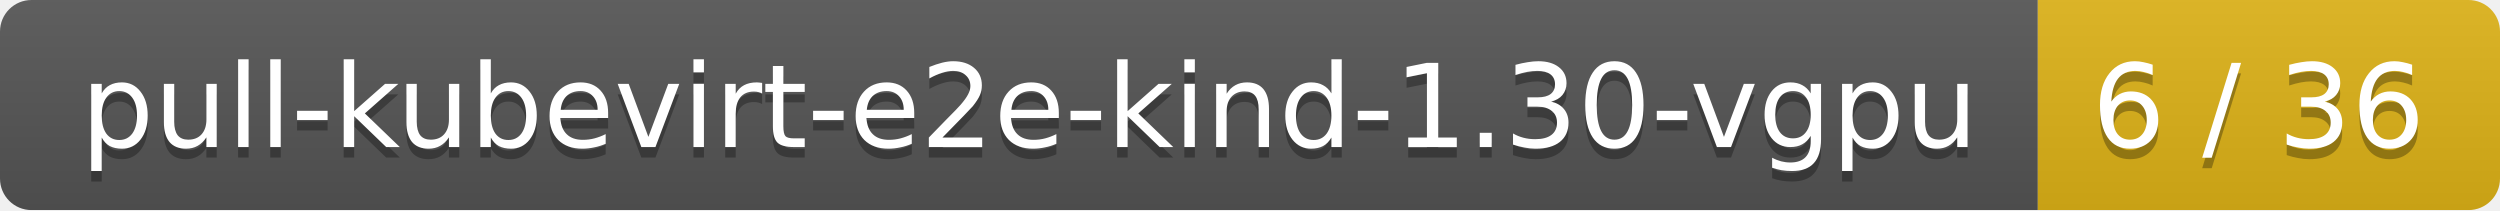
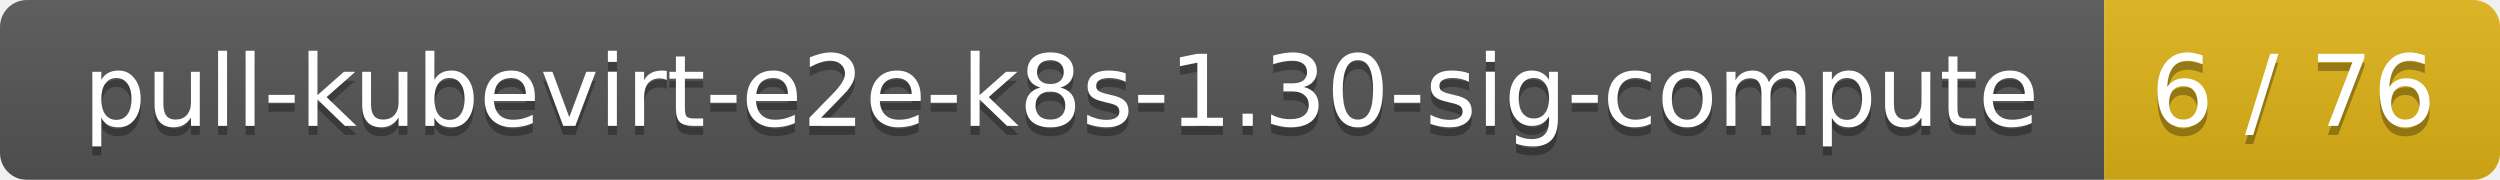
- <svg xmlns="http://www.w3.org/2000/svg" width="238" height="20">
+ <svg xmlns="http://www.w3.org/2000/svg" width="278" height="20">
  <linearGradient id="smooth" x2="0" y2="100%">
    <stop offset="0" stop-color="#bbb" stop-opacity=".1" />
    <stop offset="1" stop-opacity=".1" />
  </linearGradient>
  <mask id="round">
-     <rect width="238" height="20" rx="3" fill="#fff" />
+     <rect width="278" height="20" rx="3" fill="#fff" />
  </mask>
  <g mask="url(#round)">
-     <rect width="194" height="20" fill="#555" />
-     <rect x="194" width="44" height="20" fill="#dfb317" />
-     <rect width="238" height="20" fill="url(#smooth)" />
+     <rect width="234" height="20" fill="#555" />
+     <rect x="234" width="44" height="20" fill="#dfb317" />
+     <rect width="278" height="20" fill="url(#smooth)" />
  </g>
  <g fill="#fff" text-anchor="middle" font-family="DejaVu Sans,Verdana,Geneva,sans-serif" font-size="11">
-     <text x="98" y="15" fill="#010101" fill-opacity=".3">pull-kubevirt-e2e-kind-1.30-vgpu</text>
-     <text x="98" y="14">pull-kubevirt-e2e-kind-1.30-vgpu</text>
-     <text x="215" y="15" fill="#010101" fill-opacity=".3">6 / 36</text>
-     <text x="215" y="14">6 / 36</text>
+     <text x="118" y="15" fill="#010101" fill-opacity=".3">pull-kubevirt-e2e-k8s-1.30-sig-compute</text>
+     <text x="118" y="14">pull-kubevirt-e2e-k8s-1.30-sig-compute</text>
+     <text x="255" y="15" fill="#010101" fill-opacity=".3">6 / 76</text>
+     <text x="255" y="14">6 / 76</text>
  </g>
</svg>
